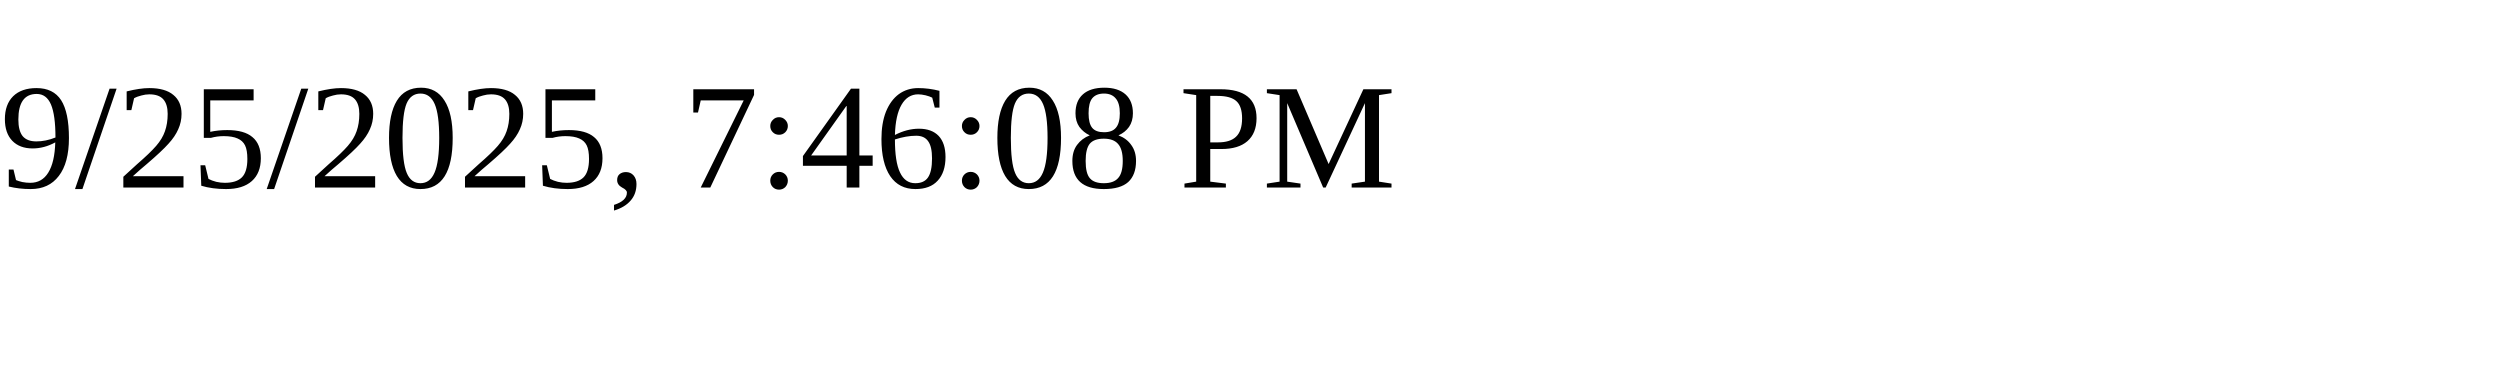
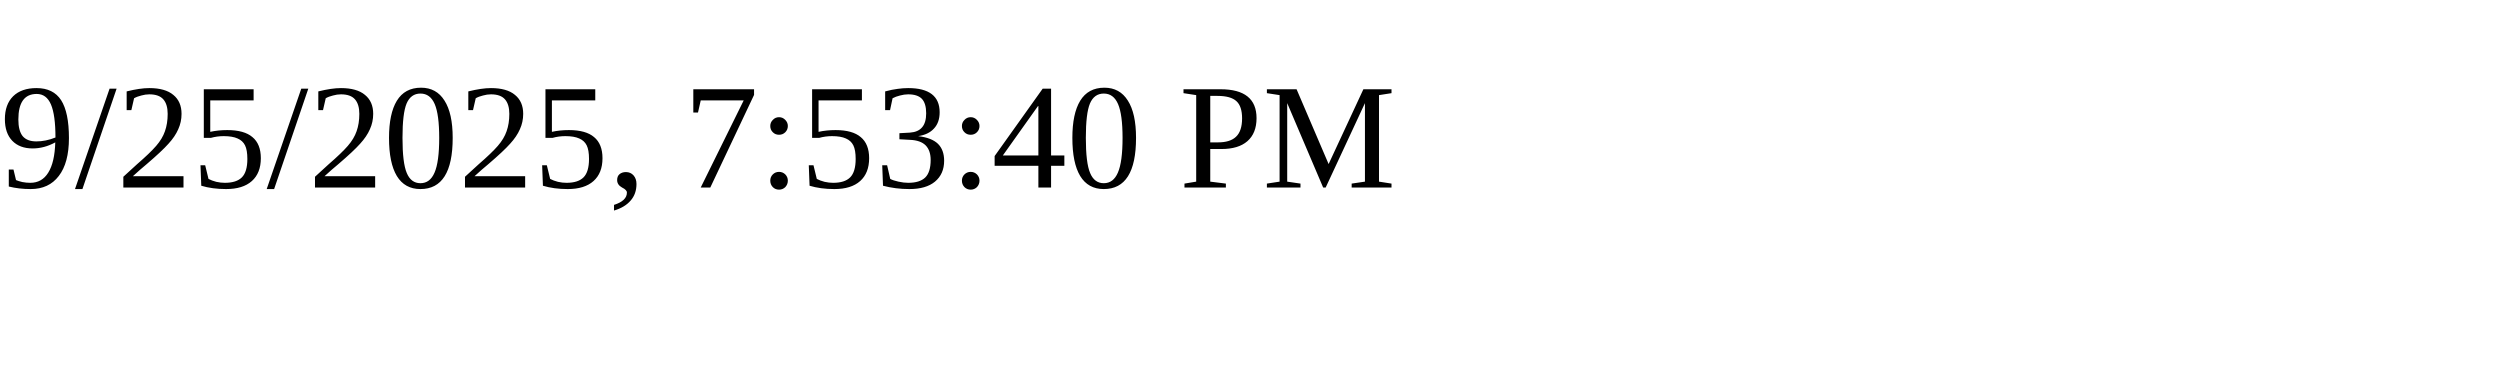
<svg xmlns="http://www.w3.org/2000/svg" height="30" width="200">
-   <text x="0" y="15">9/25/2025, 7:46:08 PM</text>
+   <text x="0" y="15">9/25/2025, 7:53:40 PM</text>
</svg>
